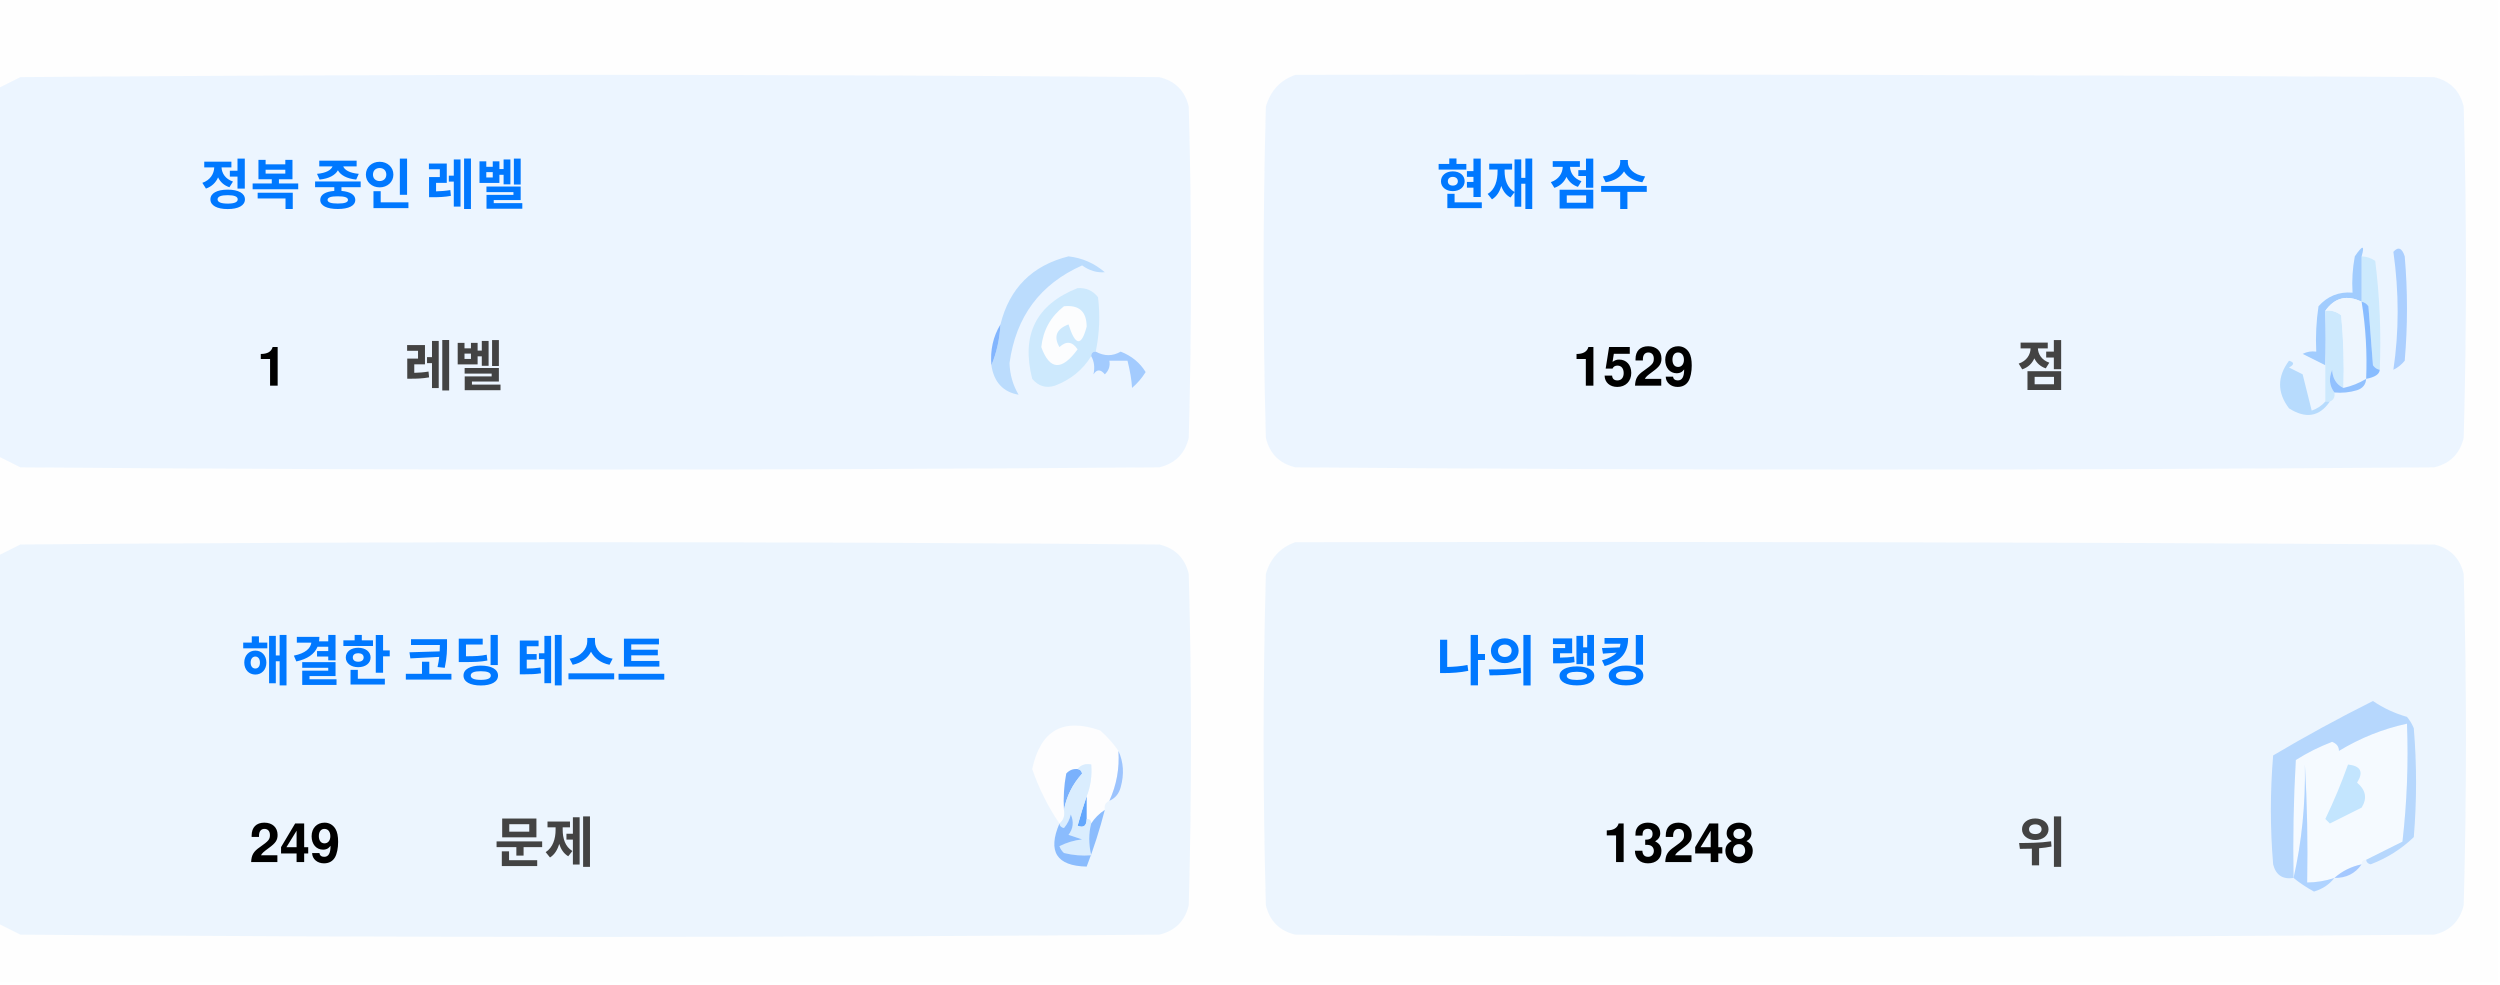
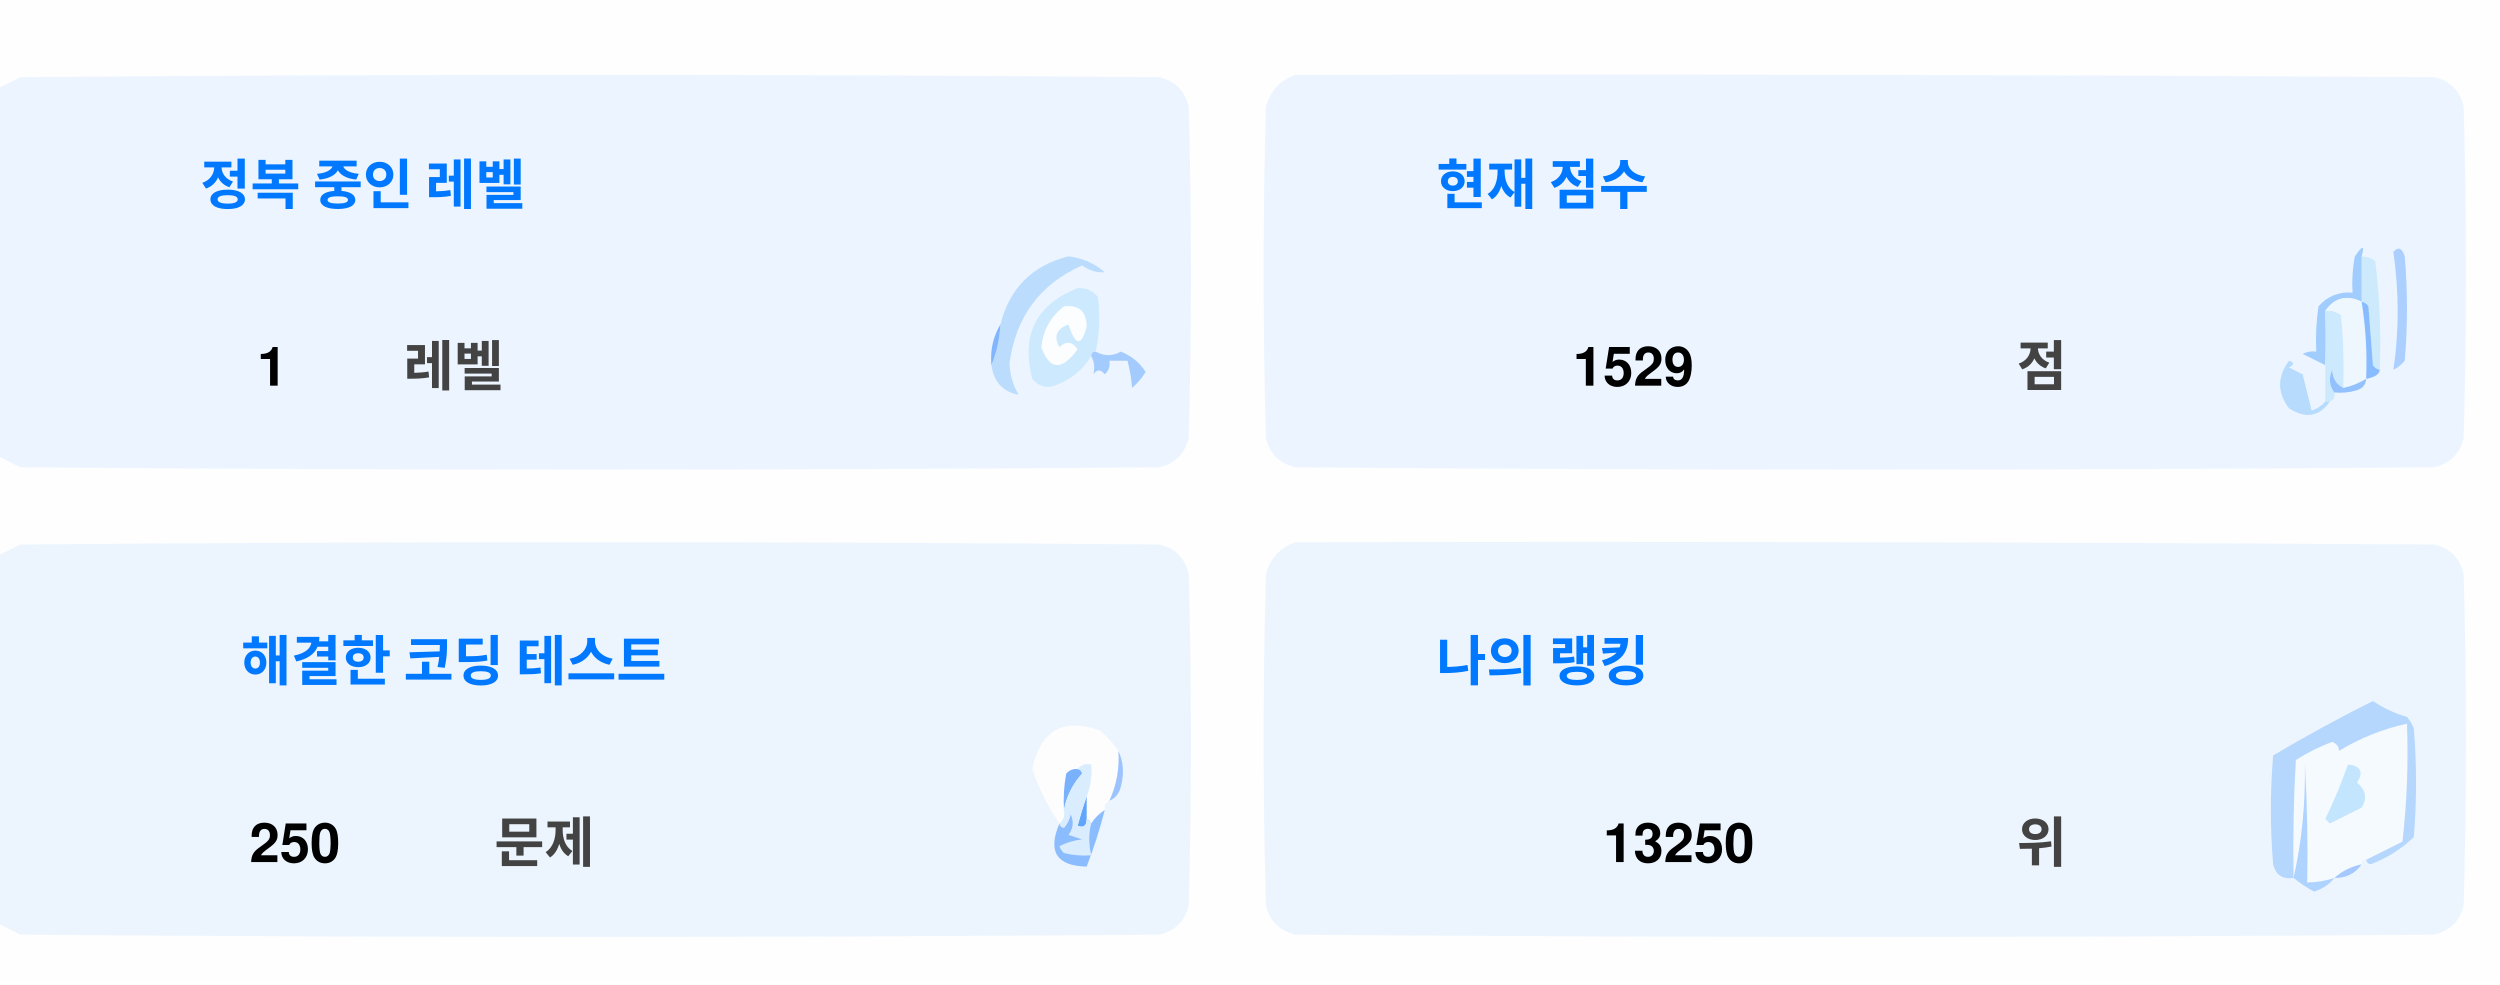
<svg xmlns="http://www.w3.org/2000/svg" version="1.1" width="551px" height="217px" style="shape-rendering:geometricPrecision; text-rendering:geometricPrecision; image-rendering:optimizeQuality; fill-rule:evenodd; clip-rule:evenodd">
  <style>.title {fill: #434343;font-size: 1rem;line-height: 1.5rem;font-weight: bold;font-family: -apple-system, BlinkMacSystemFont, Segoe UI, Helvetica, Arial, sans-serif, Apple Color Emoji, Segoe UI Emoji;}.desc {fill: #434343;font-size: 2.5rem;font-weight: bold;line-height: 1.5rem;font-family: -apple-system, BlinkMacSystemFont, Segoe UI, Helvetica, Arial, sans-serif, Apple Color Emoji, Segoe UI Emoji;}.desc-2 {fill: #434343;font-size: 1rem;font-weight: bold;line-height: 1.5rem;font-family: -apple-system, BlinkMacSystemFont, Segoe UI, Helvetica, Arial, sans-serif, Apple Color Emoji, Segoe UI Emoji;}.text, .desc {animation: twinkling 4s ease-in-out infinite;}@keyframes twinkling {40% { opacity: 1; }50% { opacity: 0.5; }60% { opacity: 1; }70% { opacity: 0.5; }80% { opacity: 1; }}</style>
  <g>
    <path style="opacity:1" fill="#fefefe" d="M -0.5,-0.5 C 183.167,-0.5 366.833,-0.5 550.5,-0.5C 550.5,71.833 550.5,144.167 550.5,216.5C 366.833,216.5 183.167,216.5 -0.5,216.5C -0.5,212.167 -0.5,207.833 -0.5,203.5C 1.14,204.32 2.807,205.153 4.5,206C 88.167,206.667 171.833,206.667 255.5,206C 259,205.167 261.167,203 262,199.5C 262.667,175.167 262.667,150.833 262,126.5C 261.167,123 259,120.833 255.5,120C 171.833,119.333 88.167,119.333 4.5,120C 2.807,120.847 1.14,121.68 -0.5,122.5C -0.5,115.167 -0.5,107.833 -0.5,100.5C 1.14,101.32 2.807,102.153 4.5,103C 88.167,103.667 171.833,103.667 255.5,103C 259,102.167 261.167,100 262,96.5C 262.667,72.167 262.667,47.833 262,23.5C 261.167,20 259,17.833 255.5,17C 171.833,16.333 88.167,16.333 4.5,17C 2.807,17.847 1.14,18.68 -0.5,19.5C -0.5,12.833 -0.5,6.167 -0.5,-0.5 Z" />
  </g>
  <g>
    <path style="opacity:1" fill="#ecf5ff" d="M -0.5,100.5 C -0.5,73.5 -0.5,46.5 -0.5,19.5C 1.14,18.68 2.807,17.847 4.5,17C 88.167,16.333 171.833,16.333 255.5,17C 259,17.833 261.167,20 262,23.5C 262.667,47.833 262.667,72.167 262,96.5C 261.167,100 259,102.167 255.5,103C 171.833,103.667 88.167,103.667 4.5,103C 2.807,102.153 1.14,101.32 -0.5,100.5 Z" />
  </g>
  <g>
    <path style="opacity:1" fill="#ecf5ff" d="M 285.5,16.5 C 369.167,16.333 452.834,16.5 536.5,17C 540,17.833 542.167,20 543,23.5C 543.667,47.833 543.667,72.167 543,96.5C 542.167,100 540,102.167 536.5,103C 452.833,103.667 369.167,103.667 285.5,103C 282,102.167 279.833,100 279,96.5C 278.333,72.167 278.333,47.833 279,23.5C 280.018,19.985 282.185,17.652 285.5,16.5 Z" />
  </g>
  <g>
    <path style="opacity:1" fill="#cdeafd" d="M 520.5,56.5 C 521.583,56.539 522.583,56.873 523.5,57.5C 524.498,65.472 524.831,73.472 524.5,81.5C 523.883,81.389 523.383,81.056 523,80.5C 522.667,76.167 522.333,71.833 522,67.5C 521.617,66.944 521.117,66.611 520.5,66.5C 520.5,63.167 520.5,59.833 520.5,56.5 Z" />
  </g>
  <g>
    <path style="opacity:1" fill="#abcfff" d="M 527.5,55.5 C 528.566,54.308 529.399,54.641 530,56.5C 530.667,64.167 530.667,71.833 530,79.5C 529.311,80.357 528.478,81.023 527.5,81.5C 528.758,73.08 528.758,64.414 527.5,55.5 Z" />
  </g>
  <g>
    <path style="opacity:1" fill="#bbdcfd" d="M 218.5,80.5 C 219.657,77.727 220.324,74.727 220.5,71.5C 222.49,63.51 227.49,58.51 235.5,56.5C 238.528,56.847 241.194,58.014 243.5,60C 241.744,60.141 240.078,59.641 238.5,58.5C 229.247,62.607 223.914,69.773 222.5,80C 222.565,82.526 223.232,84.859 224.5,87C 221.07,86.397 219.07,84.231 218.5,80.5 Z" />
  </g>
  <g>
    <path style="opacity:1" fill="#cde9fd" d="M 241.5,77.5 C 240.833,77.5 240.5,77.833 240.5,78.5C 238.628,81.529 235.961,83.695 232.5,85C 230.536,85.624 228.869,85.124 227.5,83.5C 225.021,73.791 228.354,67.124 237.5,63.5C 239.374,63.39 240.874,64.056 242,65.5C 242.497,69.524 242.331,73.524 241.5,77.5 Z" />
  </g>
  <g>
    <path style="opacity:1" fill="#fcfdfe" d="M 234.5,67.5 C 237.826,67.162 239.493,68.662 239.5,72C 238.334,76.434 237,76.267 235.5,71.5C 232.832,72.515 232.166,74.182 233.5,76.5C 235.017,75.089 236.351,75.256 237.5,77C 234.006,81.771 231.34,81.605 229.5,76.5C 229.904,72.771 231.571,69.771 234.5,67.5 Z" />
  </g>
  <g>
    <path style="opacity:1" fill="#a1ccfe" d="M 520.5,56.5 C 520.5,59.833 520.5,63.167 520.5,66.5C 517.238,64.922 514.572,65.589 512.5,68.5C 512.617,72.81 512.617,76.81 512.5,80.5C 510.86,79.68 509.193,78.847 507.5,78C 508.448,77.517 509.448,77.35 510.5,77.5C 510.335,74.15 510.502,70.817 511,67.5C 512.995,65.253 515.495,64.253 518.5,64.5C 518.336,61.813 518.503,59.146 519,56.5C 520.731,53.969 521.231,53.969 520.5,56.5 Z" />
  </g>
  <g>
    <path style="opacity:1" fill="#cde9fd" d="M 512.5,68.5 C 513.822,68.33 514.989,68.663 516,69.5C 516.499,74.823 516.666,80.156 516.5,85.5C 514.955,84.77 514.122,83.437 514,81.5C 513.22,83.387 513.387,85.054 514.5,86.5C 514.672,87.492 514.338,88.158 513.5,88.5C 513.167,88.5 512.833,88.5 512.5,88.5C 512.5,85.833 512.5,83.167 512.5,80.5C 512.617,76.81 512.617,72.81 512.5,68.5 Z" />
  </g>
  <g>
    <path style="opacity:1" fill="#eef6fe" d="M 520.5,66.5 C 521.407,72.106 521.74,77.773 521.5,83.5C 519.95,84.441 518.284,85.108 516.5,85.5C 516.666,80.156 516.499,74.823 516,69.5C 514.989,68.663 513.822,68.33 512.5,68.5C 514.572,65.589 517.238,64.922 520.5,66.5 Z" />
  </g>
  <g>
    <path style="opacity:1" fill="#88bcff" d="M 520.5,66.5 C 521.117,66.611 521.617,66.944 522,67.5C 522.333,71.833 522.667,76.167 523,80.5C 523.383,81.056 523.883,81.389 524.5,81.5C 524.445,82.469 523.445,83.136 521.5,83.5C 521.74,77.773 521.407,72.106 520.5,66.5 Z" />
  </g>
  <g>
    <path style="opacity:1" fill="#82b5fe" d="M 220.5,71.5 C 220.324,74.727 219.657,77.727 218.5,80.5C 218.215,77.171 218.882,74.171 220.5,71.5 Z" />
  </g>
  <g>
    <path style="opacity:1" fill="#a3cbfe" d="M 240.5,78.5 C 240.5,77.833 240.833,77.5 241.5,77.5C 243.391,78.536 245.224,78.536 247,77.5C 249.391,78.429 251.225,79.929 252.5,82C 251.681,83.319 250.681,84.486 249.5,85.5C 249.409,83.777 249.075,81.777 248.5,79.5C 247.167,79.5 245.833,79.5 244.5,79.5C 244.719,80.675 244.386,81.675 243.5,82.5C 242.575,81.359 241.741,81.359 241,82.5C 241.331,80.981 241.164,79.648 240.5,78.5 Z" />
  </g>
  <g>
    <path style="opacity:1" fill="#b7dbfd" d="M 512.5,88.5 C 512.833,88.5 513.167,88.5 513.5,88.5C 511.199,91.857 508.199,92.357 504.5,90C 501.872,86.535 501.872,83.035 504.5,79.5C 505.696,79.846 505.696,80.346 504.5,81C 505.5,81.5 506.5,82 507.5,82.5C 508.167,85.167 508.833,87.833 509.5,90.5C 510.739,90.058 511.739,89.391 512.5,88.5 Z" />
  </g>
  <g>
    <path style="opacity:1" fill="#92c1fe" d="M 516.5,85.5 C 518.284,85.108 519.95,84.441 521.5,83.5C 521.423,84.75 520.756,85.583 519.5,86C 517.866,86.493 516.199,86.66 514.5,86.5C 513.387,85.054 513.22,83.387 514,81.5C 514.122,83.437 514.955,84.77 516.5,85.5 Z" />
  </g>
  <g>
    <path style="opacity:1" fill="#ecf5fe" d="M -0.5,203.5 C -0.5,176.5 -0.5,149.5 -0.5,122.5C 1.14,121.68 2.807,120.847 4.5,120C 88.167,119.333 171.833,119.333 255.5,120C 259,120.833 261.167,123 262,126.5C 262.667,150.833 262.667,175.167 262,199.5C 261.167,203 259,205.167 255.5,206C 171.833,206.667 88.167,206.667 4.5,206C 2.807,205.153 1.14,204.32 -0.5,203.5 Z" />
  </g>
  <g>
    <path style="opacity:1" fill="#ecf5fe" d="M 285.5,119.5 C 369.167,119.333 452.834,119.5 536.5,120C 540,120.833 542.167,123 543,126.5C 543.667,150.833 543.667,175.167 543,199.5C 542.167,203 540,205.167 536.5,206C 452.833,206.667 369.167,206.667 285.5,206C 282,205.167 279.833,203 279,199.5C 278.333,175.167 278.333,150.833 279,126.5C 280.018,122.985 282.185,120.652 285.5,119.5 Z" />
  </g>
  <g>
    <path style="opacity:1" fill="#fdfdfe" d="M 246.5,165.5 C 246.758,169.367 246.092,173.034 244.5,176.5C 243.662,176.842 243.328,177.508 243.5,178.5C 242.272,179.306 241.272,180.306 240.5,181.5C 240.5,180.833 240.167,180.5 239.5,180.5C 239.5,178.833 239.5,177.167 239.5,175.5C 240.369,173.283 240.702,170.95 240.5,168.5C 239.209,168.263 238.209,168.596 237.5,169.5C 236.504,169.414 235.671,169.748 235,170.5C 234.503,173.146 234.336,175.813 234.5,178.5C 234.737,179.791 234.404,180.791 233.5,181.5C 230.986,177.806 228.986,173.806 227.5,169.5C 229.309,160.957 234.309,158.124 242.5,161C 244.07,162.397 245.404,163.897 246.5,165.5 Z" />
  </g>
  <g>
    <path style="opacity:1" fill="#f5faff" d="M 521.5,189.5 C 520.833,189.5 520.5,189.833 520.5,190.5C 518.181,190.992 516.181,191.992 514.5,193.5C 512.565,194.15 510.565,194.483 508.5,194.5C 508.666,185.827 508.5,177.16 508,168.5C 508.141,177.227 507.308,185.56 505.5,193.5C 505.334,184.827 505.5,176.16 506,167.5C 508.527,165.903 511.194,164.57 514,163.5C 515.011,163.892 515.511,164.559 515.5,165.5C 520.21,162.641 525.21,160.641 530.5,159.5C 530.831,168.192 530.498,176.859 529.5,185.5C 526.807,186.847 524.14,188.18 521.5,189.5 Z" />
  </g>
  <g>
    <path style="opacity:1" fill="#b6d7fd" d="M 521.5,189.5 C 524.14,188.18 526.807,186.847 529.5,185.5C 530.498,176.859 530.831,168.192 530.5,159.5C 525.21,160.641 520.21,162.641 515.5,165.5C 515.511,164.559 515.011,163.892 514,163.5C 511.194,164.57 508.527,165.903 506,167.5C 505.5,176.16 505.334,184.827 505.5,193.5C 503.089,193.863 501.589,192.863 501,190.5C 500.333,182.5 500.333,174.5 501,166.5C 508.173,162.246 515.507,158.246 523,154.5C 525.304,156.068 527.804,157.235 530.5,158C 531.126,158.75 531.626,159.584 532,160.5C 532.667,168.5 532.667,176.5 532,184.5C 529.292,187.111 526.125,189.111 522.5,190.5C 521.893,190.376 521.56,190.043 521.5,189.5 Z" />
  </g>
  <g>
    <path style="opacity:1" fill="#c3e5fe" d="M 517.5,168.5 C 520.317,168.801 520.984,170.134 519.5,172.5C 521.439,174.122 521.772,175.956 520.5,178C 518.167,179.167 515.833,180.333 513.5,181.5C 513.167,181.167 512.833,180.833 512.5,180.5C 514.414,176.515 516.081,172.515 517.5,168.5 Z" />
  </g>
  <g>
    <path style="opacity:1" fill="#7ab1fc" d="M 237.5,169.5 C 238.043,169.56 238.376,169.893 238.5,170.5C 236.395,172.836 235.062,175.503 234.5,178.5C 234.336,175.813 234.503,173.146 235,170.5C 235.671,169.748 236.504,169.414 237.5,169.5 Z" />
  </g>
  <g>
    <path style="opacity:1" fill="#afd3ff" d="M 514.5,193.5 C 513.378,194.947 511.878,195.947 510,196.5C 508.348,195.601 506.848,194.601 505.5,193.5C 507.308,185.56 508.141,177.227 508,168.5C 508.5,177.16 508.666,185.827 508.5,194.5C 510.565,194.483 512.565,194.15 514.5,193.5 Z" />
  </g>
  <g>
    <path style="opacity:1" fill="#9cc3fd" d="M 246.5,165.5 C 247.634,167.966 247.801,170.633 247,173.5C 246.623,174.942 245.79,175.942 244.5,176.5C 246.092,173.034 246.758,169.367 246.5,165.5 Z" />
  </g>
  <g>
    <path style="opacity:1" fill="#62a6fc" d="M 239.5,175.5 C 239.5,177.167 239.5,178.833 239.5,180.5C 239.483,182.028 238.816,182.528 237.5,182C 238.117,179.723 238.784,177.556 239.5,175.5 Z" />
  </g>
  <g>
    <path style="opacity:1" fill="#daedfe" d="M 237.5,169.5 C 238.209,168.596 239.209,168.263 240.5,168.5C 240.702,170.95 240.369,173.283 239.5,175.5C 238.784,177.556 238.117,179.723 237.5,182C 238.816,182.528 239.483,182.028 239.5,180.5C 240.167,180.5 240.5,180.833 240.5,181.5C 239.918,183.669 239.918,186.002 240.5,188.5C 238.473,188.662 236.473,188.495 234.5,188C 234.043,187.586 233.709,187.086 233.5,186.5C 235.078,185.702 236.744,185.202 238.5,185C 237.5,184.667 236.5,184.333 235.5,184C 236.554,182.612 236.72,181.112 236,179.5C 235.751,180.624 235.251,181.624 234.5,182.5C 233.893,182.376 233.56,182.043 233.5,181.5C 234.404,180.791 234.737,179.791 234.5,178.5C 235.062,175.503 236.395,172.836 238.5,170.5C 238.376,169.893 238.043,169.56 237.5,169.5 Z" />
  </g>
  <g>
    <path style="opacity:1" fill="#8bbcfd" d="M 243.5,178.5 C 242.395,182.803 241.062,186.969 239.5,191C 232.857,190.847 230.857,187.68 233.5,181.5C 233.56,182.043 233.893,182.376 234.5,182.5C 235.251,181.624 235.751,180.624 236,179.5C 236.72,181.112 236.554,182.612 235.5,184C 236.5,184.333 237.5,184.667 238.5,185C 236.744,185.202 235.078,185.702 233.5,186.5C 233.709,187.086 234.043,187.586 234.5,188C 236.473,188.495 238.473,188.662 240.5,188.5C 239.918,186.002 239.918,183.669 240.5,181.5C 241.272,180.306 242.272,179.306 243.5,178.5 Z" />
  </g>
  <g>
    <path style="opacity:1" fill="#a4c8ff" d="M 520.5,190.5 C 519.089,192.539 517.089,193.539 514.5,193.5C 516.181,191.992 518.181,190.992 520.5,190.5 Z" />
  </g>
  <text text-anchor="middle" x="80" y="45" class="title" style="fill:#0078ff;" stroke="#none" stroke-width="1">정복 중인 레벨</text>
  <text text-anchor="middle" x="60" y="85" class="desc" style="fill:#000000;" stroke="#none" stroke-width="1">1</text>
  <text text-anchor="middle" x="100" y="85" class="desc-2" style="fill:#434343;" stroke="#none" stroke-width="1">레벨</text>
  <text text-anchor="middle" x="340" y="45" class="title" style="fill:#0078ff;" stroke="#none" stroke-width="1">현재 점수</text>
  <text text-anchor="middle" x="360" y="85" class="desc" style="fill:#000000;" stroke="#none" stroke-width="1">1529</text>
  <text text-anchor="middle" x="450" y="85" class="desc-2" style="fill:#434343;" stroke="#none" stroke-width="1">점</text>
  <text text-anchor="middle" x="100" y="150" class="title" style="fill:#0078ff;" stroke="#none" stroke-width="1">해결한 코딩 테스트</text>
-   <text text-anchor="middle" x="65" y="190" class="desc" style="fill:#000000;" stroke="#none" stroke-width="1">249</text>
+   <text text-anchor="middle" x="65" y="190" class="desc" style="fill:#000000;" stroke="#none" stroke-width="1">250</text>
  <text text-anchor="middle" x="120" y="190" class="desc-2" style="fill:#434343;" stroke="#none" stroke-width="1">문제</text>
  <text text-anchor="middle" x="340" y="150" class="title" style="fill:#0078ff;" stroke="#none" stroke-width="1">나의 랭킹</text>
-   <text text-anchor="middle" x="370" y="190" class="desc" style="fill:#000000;" stroke="#none" stroke-width="1">13248</text>
+   <text text-anchor="middle" x="370" y="190" class="desc" style="fill:#000000;" stroke="#none" stroke-width="1">13250</text>
  <text text-anchor="middle" x="450" y="190" class="desc-2" style="fill:#434343;" stroke="#none" stroke-width="1">위</text>
</svg>
